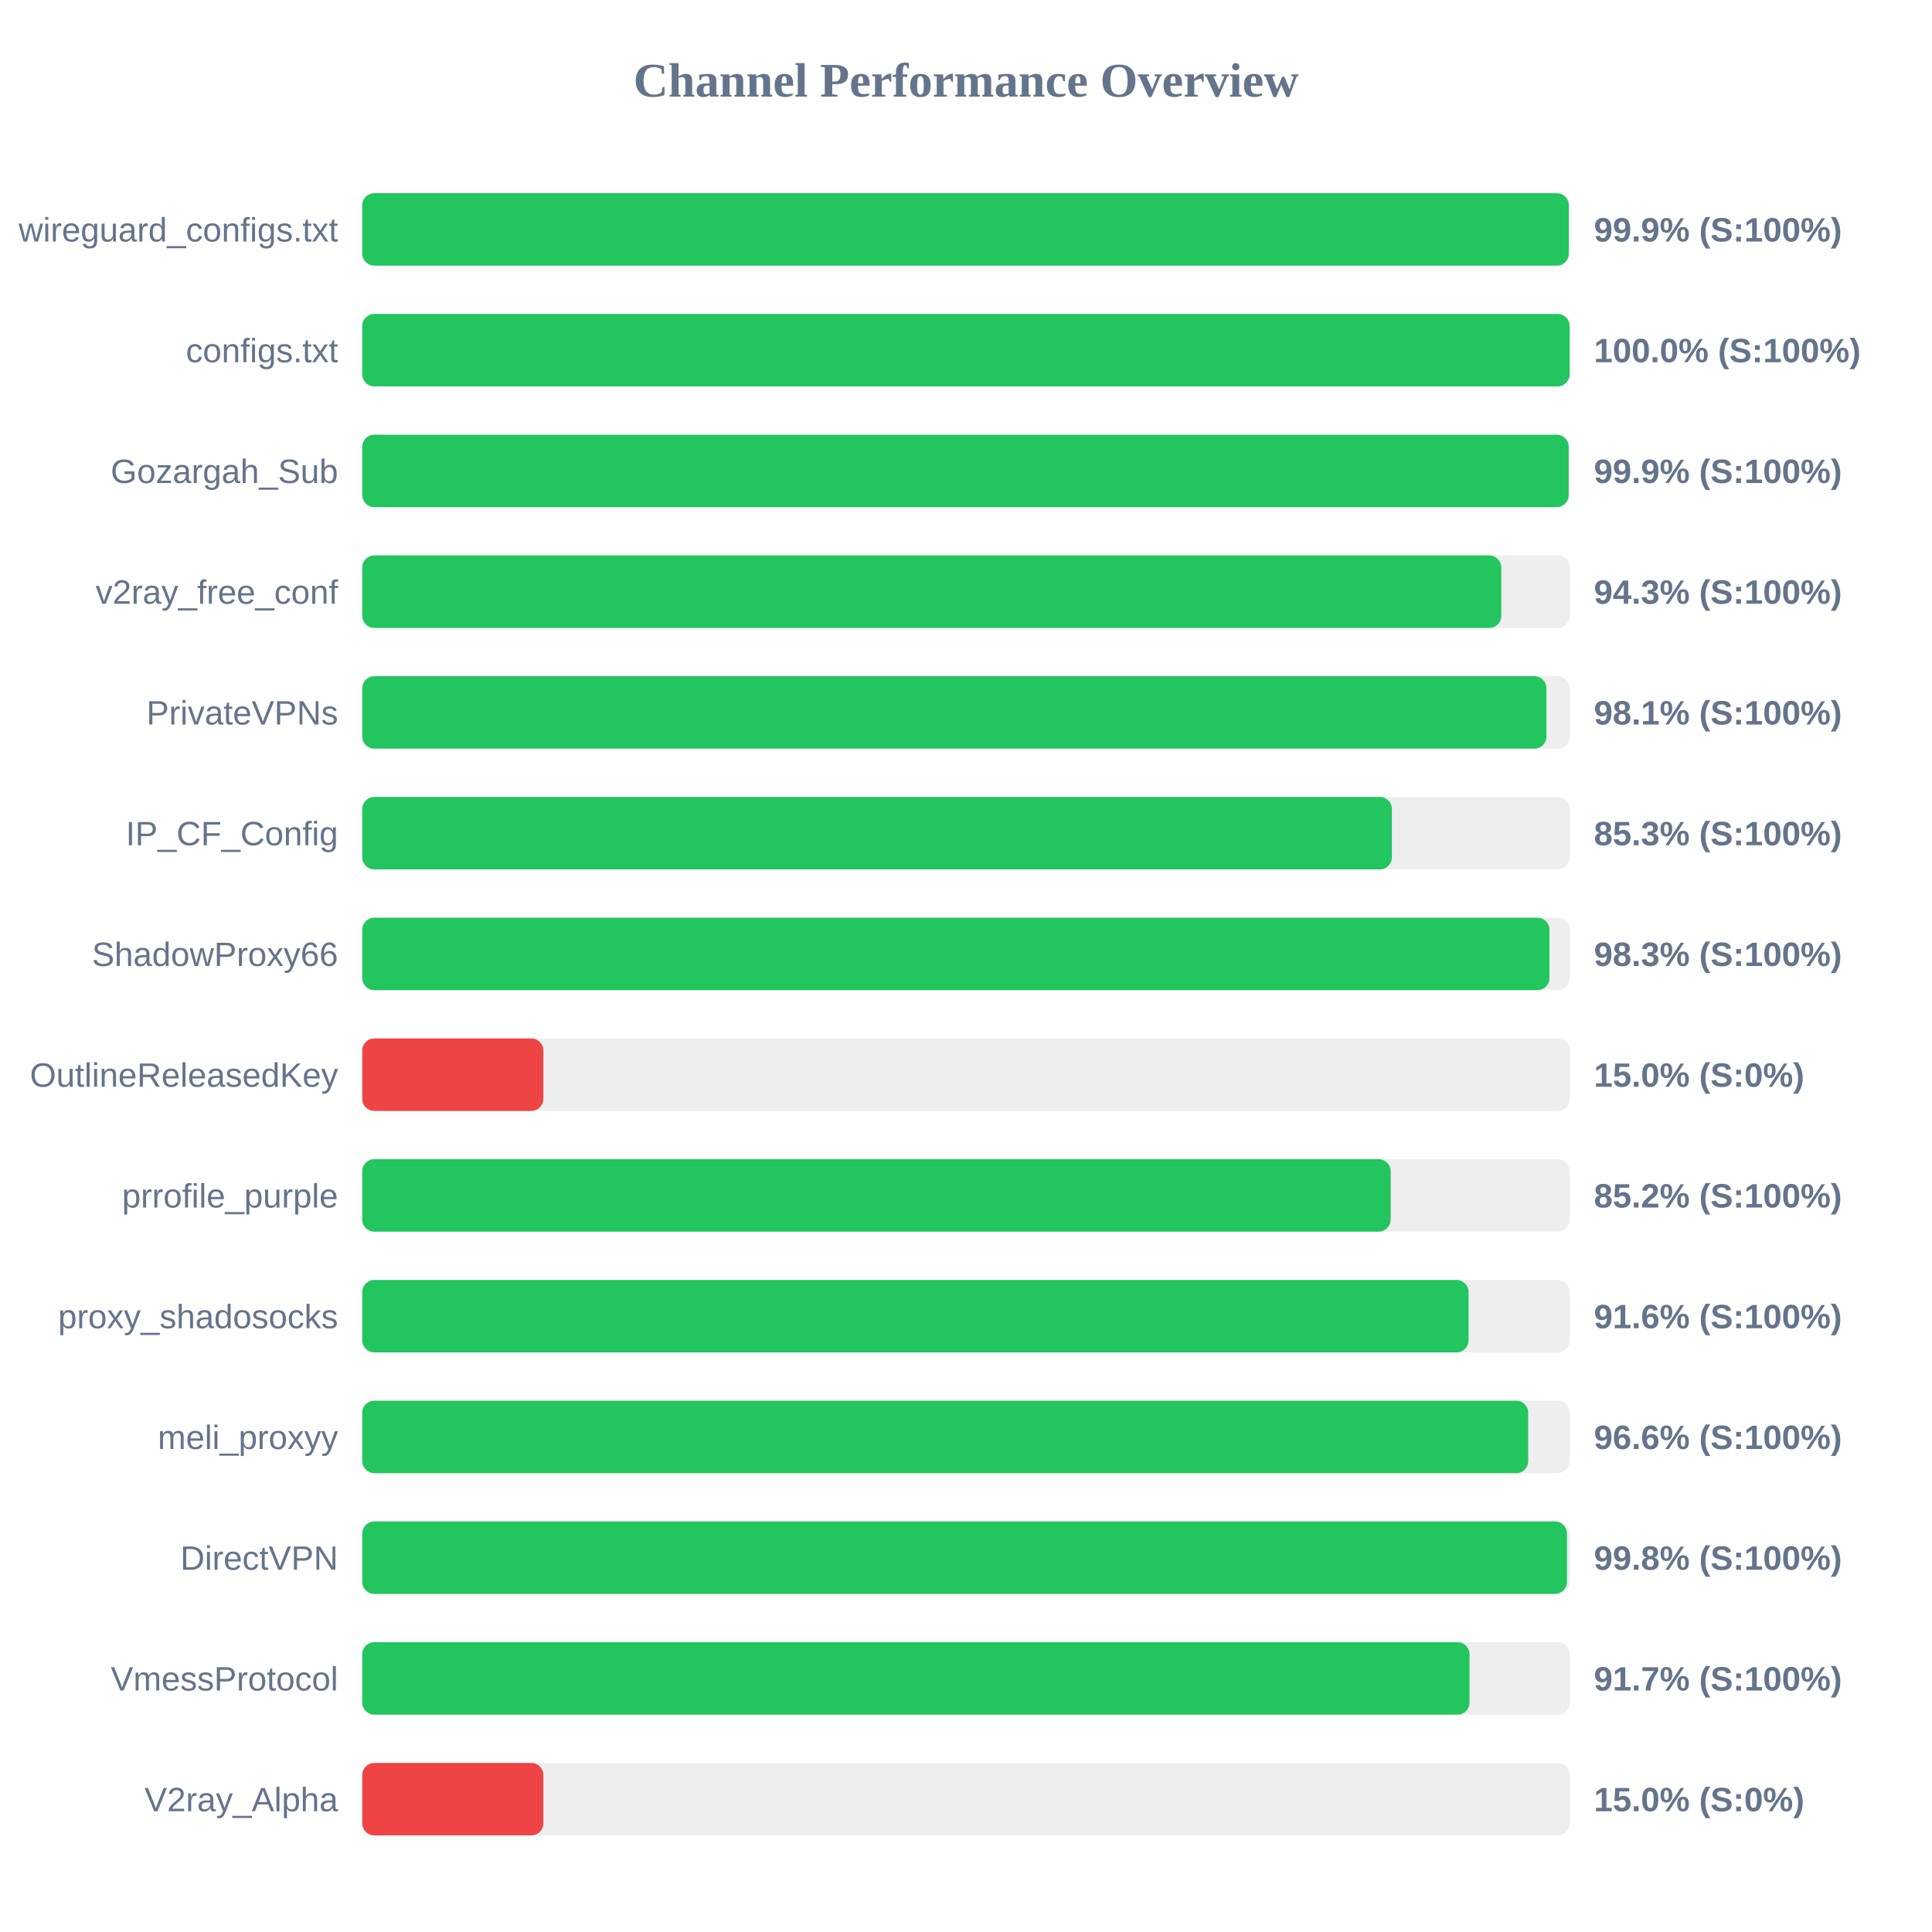
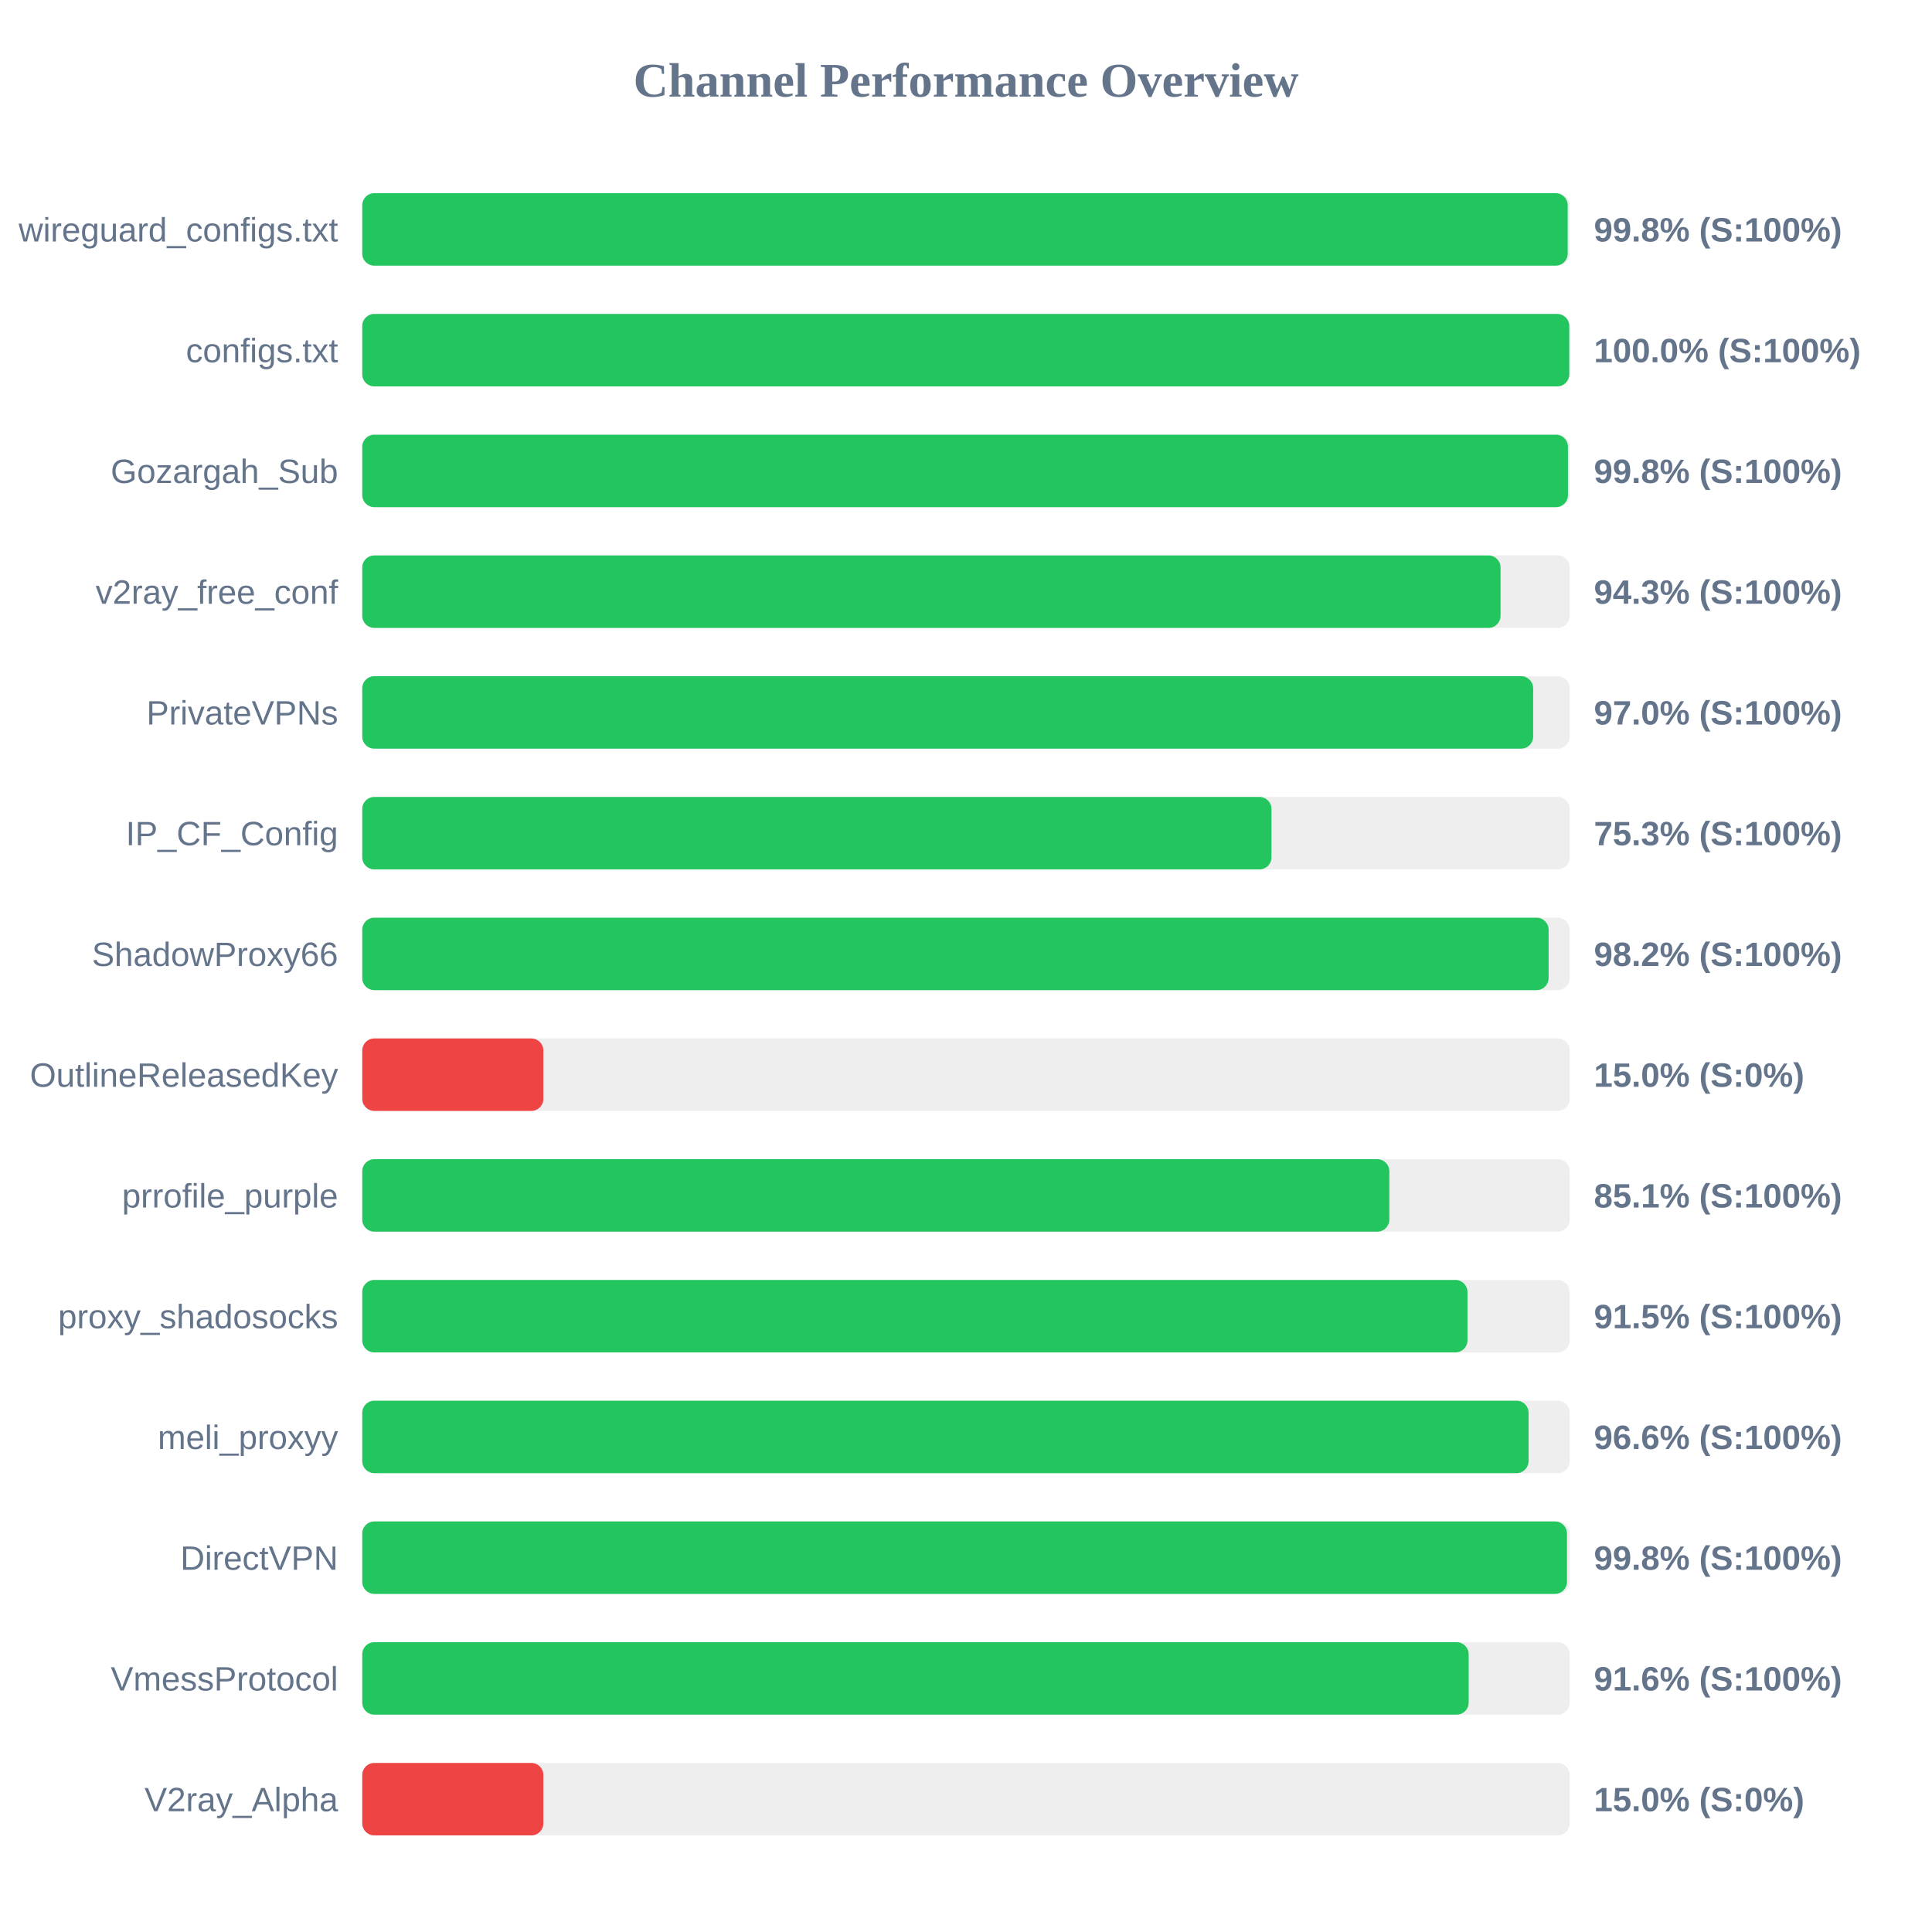
<svg xmlns="http://www.w3.org/2000/svg" width="800" height="800" version="1.1">
  <style>
        .row { font: 14px Arial; fill: #64748b; }
        .score { font: bold 14px Arial; fill: #64748b; }
    </style>
  <text x="400" y="40" text-anchor="middle" font-size="20px" font-weight="bold" fill="#64748b">Channel Performance Overview</text>
  <rect x="150" y="80" width="500" height="30" fill="#eee" rx="5" />
-   <rect x="150" y="80" width="499.6" height="30" fill="#22c55e" rx="5" />
+   <rect x="150" y="80" width="499.15" height="30" fill="#22c55e" rx="5" />
  <text x="140" y="100" text-anchor="end" class="row">wireguard_configs.txt</text>
-   <text x="660" y="100" text-anchor="start" class="score">99.9% (S:100%)</text>
+   <text x="660" y="100" text-anchor="start" class="score">99.8% (S:100%)</text>
  <rect x="150" y="130" width="500" height="30" fill="#eee" rx="5" />
-   <rect x="150" y="130" width="499.95" height="30" fill="#22c55e" rx="5" />
+   <rect x="150" y="130" width="499.8" height="30" fill="#22c55e" rx="5" />
  <text x="140" y="150" text-anchor="end" class="row">configs.txt</text>
  <text x="660" y="150" text-anchor="start" class="score">100.0% (S:100%)</text>
  <rect x="150" y="180" width="500" height="30" fill="#eee" rx="5" />
-   <rect x="150" y="180" width="499.55" height="30" fill="#22c55e" rx="5" />
+   <rect x="150" y="180" width="499.25" height="30" fill="#22c55e" rx="5" />
  <text x="140" y="200" text-anchor="end" class="row">Gozargah_Sub</text>
-   <text x="660" y="200" text-anchor="start" class="score">99.9% (S:100%)</text>
+   <text x="660" y="200" text-anchor="start" class="score">99.8% (S:100%)</text>
  <rect x="150" y="230" width="500" height="30" fill="#eee" rx="5" />
-   <rect x="150" y="230" width="471.65" height="30" fill="#22c55e" rx="5" />
+   <rect x="150" y="230" width="471.35" height="30" fill="#22c55e" rx="5" />
  <text x="140" y="250" text-anchor="end" class="row">v2ray_free_conf</text>
  <text x="660" y="250" text-anchor="start" class="score">94.3% (S:100%)</text>
  <rect x="150" y="280" width="500" height="30" fill="#eee" rx="5" />
-   <rect x="150" y="280" width="490.35" height="30" fill="#22c55e" rx="5" />
+   <rect x="150" y="280" width="484.85" height="30" fill="#22c55e" rx="5" />
  <text x="140" y="300" text-anchor="end" class="row">PrivateVPNs</text>
-   <text x="660" y="300" text-anchor="start" class="score">98.1% (S:100%)</text>
+   <text x="660" y="300" text-anchor="start" class="score">97.0% (S:100%)</text>
  <rect x="150" y="330" width="500" height="30" fill="#eee" rx="5" />
-   <rect x="150" y="330" width="426.35" height="30" fill="#22c55e" rx="5" />
+   <rect x="150" y="330" width="376.5" height="30" fill="#22c55e" rx="5" />
  <text x="140" y="350" text-anchor="end" class="row">IP_CF_Config</text>
-   <text x="660" y="350" text-anchor="start" class="score">85.3% (S:100%)</text>
+   <text x="660" y="350" text-anchor="start" class="score">75.3% (S:100%)</text>
  <rect x="150" y="380" width="500" height="30" fill="#eee" rx="5" />
-   <rect x="150" y="380" width="491.6" height="30" fill="#22c55e" rx="5" />
+   <rect x="150" y="380" width="491.25" height="30" fill="#22c55e" rx="5" />
  <text x="140" y="400" text-anchor="end" class="row">ShadowProxy66</text>
-   <text x="660" y="400" text-anchor="start" class="score">98.3% (S:100%)</text>
+   <text x="660" y="400" text-anchor="start" class="score">98.2% (S:100%)</text>
  <rect x="150" y="430" width="500" height="30" fill="#eee" rx="5" />
  <rect x="150" y="430" width="75.0" height="30" fill="#ef4444" rx="5" />
  <text x="140" y="450" text-anchor="end" class="row">OutlineReleasedKey</text>
  <text x="660" y="450" text-anchor="start" class="score">15.0% (S:0%)</text>
  <rect x="150" y="480" width="500" height="30" fill="#eee" rx="5" />
-   <rect x="150" y="480" width="425.85" height="30" fill="#22c55e" rx="5" />
+   <rect x="150" y="480" width="425.3" height="30" fill="#22c55e" rx="5" />
  <text x="140" y="500" text-anchor="end" class="row">prrofile_purple</text>
-   <text x="660" y="500" text-anchor="start" class="score">85.2% (S:100%)</text>
+   <text x="660" y="500" text-anchor="start" class="score">85.1% (S:100%)</text>
  <rect x="150" y="530" width="500" height="30" fill="#eee" rx="5" />
-   <rect x="150" y="530" width="458.1" height="30" fill="#22c55e" rx="5" />
+   <rect x="150" y="530" width="457.65" height="30" fill="#22c55e" rx="5" />
  <text x="140" y="550" text-anchor="end" class="row">proxy_shadosocks</text>
-   <text x="660" y="550" text-anchor="start" class="score">91.6% (S:100%)</text>
+   <text x="660" y="550" text-anchor="start" class="score">91.5% (S:100%)</text>
  <rect x="150" y="580" width="500" height="30" fill="#eee" rx="5" />
-   <rect x="150" y="580" width="482.8" height="30" fill="#22c55e" rx="5" />
+   <rect x="150" y="580" width="482.95" height="30" fill="#22c55e" rx="5" />
  <text x="140" y="600" text-anchor="end" class="row">meli_proxyy</text>
  <text x="660" y="600" text-anchor="start" class="score">96.6% (S:100%)</text>
  <rect x="150" y="630" width="500" height="30" fill="#eee" rx="5" />
  <rect x="150" y="630" width="498.85" height="30" fill="#22c55e" rx="5" />
  <text x="140" y="650" text-anchor="end" class="row">DirectVPN</text>
  <text x="660" y="650" text-anchor="start" class="score">99.8% (S:100%)</text>
  <rect x="150" y="680" width="500" height="30" fill="#eee" rx="5" />
-   <rect x="150" y="680" width="458.5" height="30" fill="#22c55e" rx="5" />
+   <rect x="150" y="680" width="458.15" height="30" fill="#22c55e" rx="5" />
  <text x="140" y="700" text-anchor="end" class="row">VmessProtocol</text>
-   <text x="660" y="700" text-anchor="start" class="score">91.7% (S:100%)</text>
+   <text x="660" y="700" text-anchor="start" class="score">91.6% (S:100%)</text>
  <rect x="150" y="730" width="500" height="30" fill="#eee" rx="5" />
  <rect x="150" y="730" width="75.0" height="30" fill="#ef4444" rx="5" />
  <text x="140" y="750" text-anchor="end" class="row">V2ray_Alpha</text>
  <text x="660" y="750" text-anchor="start" class="score">15.0% (S:0%)</text>
</svg>
